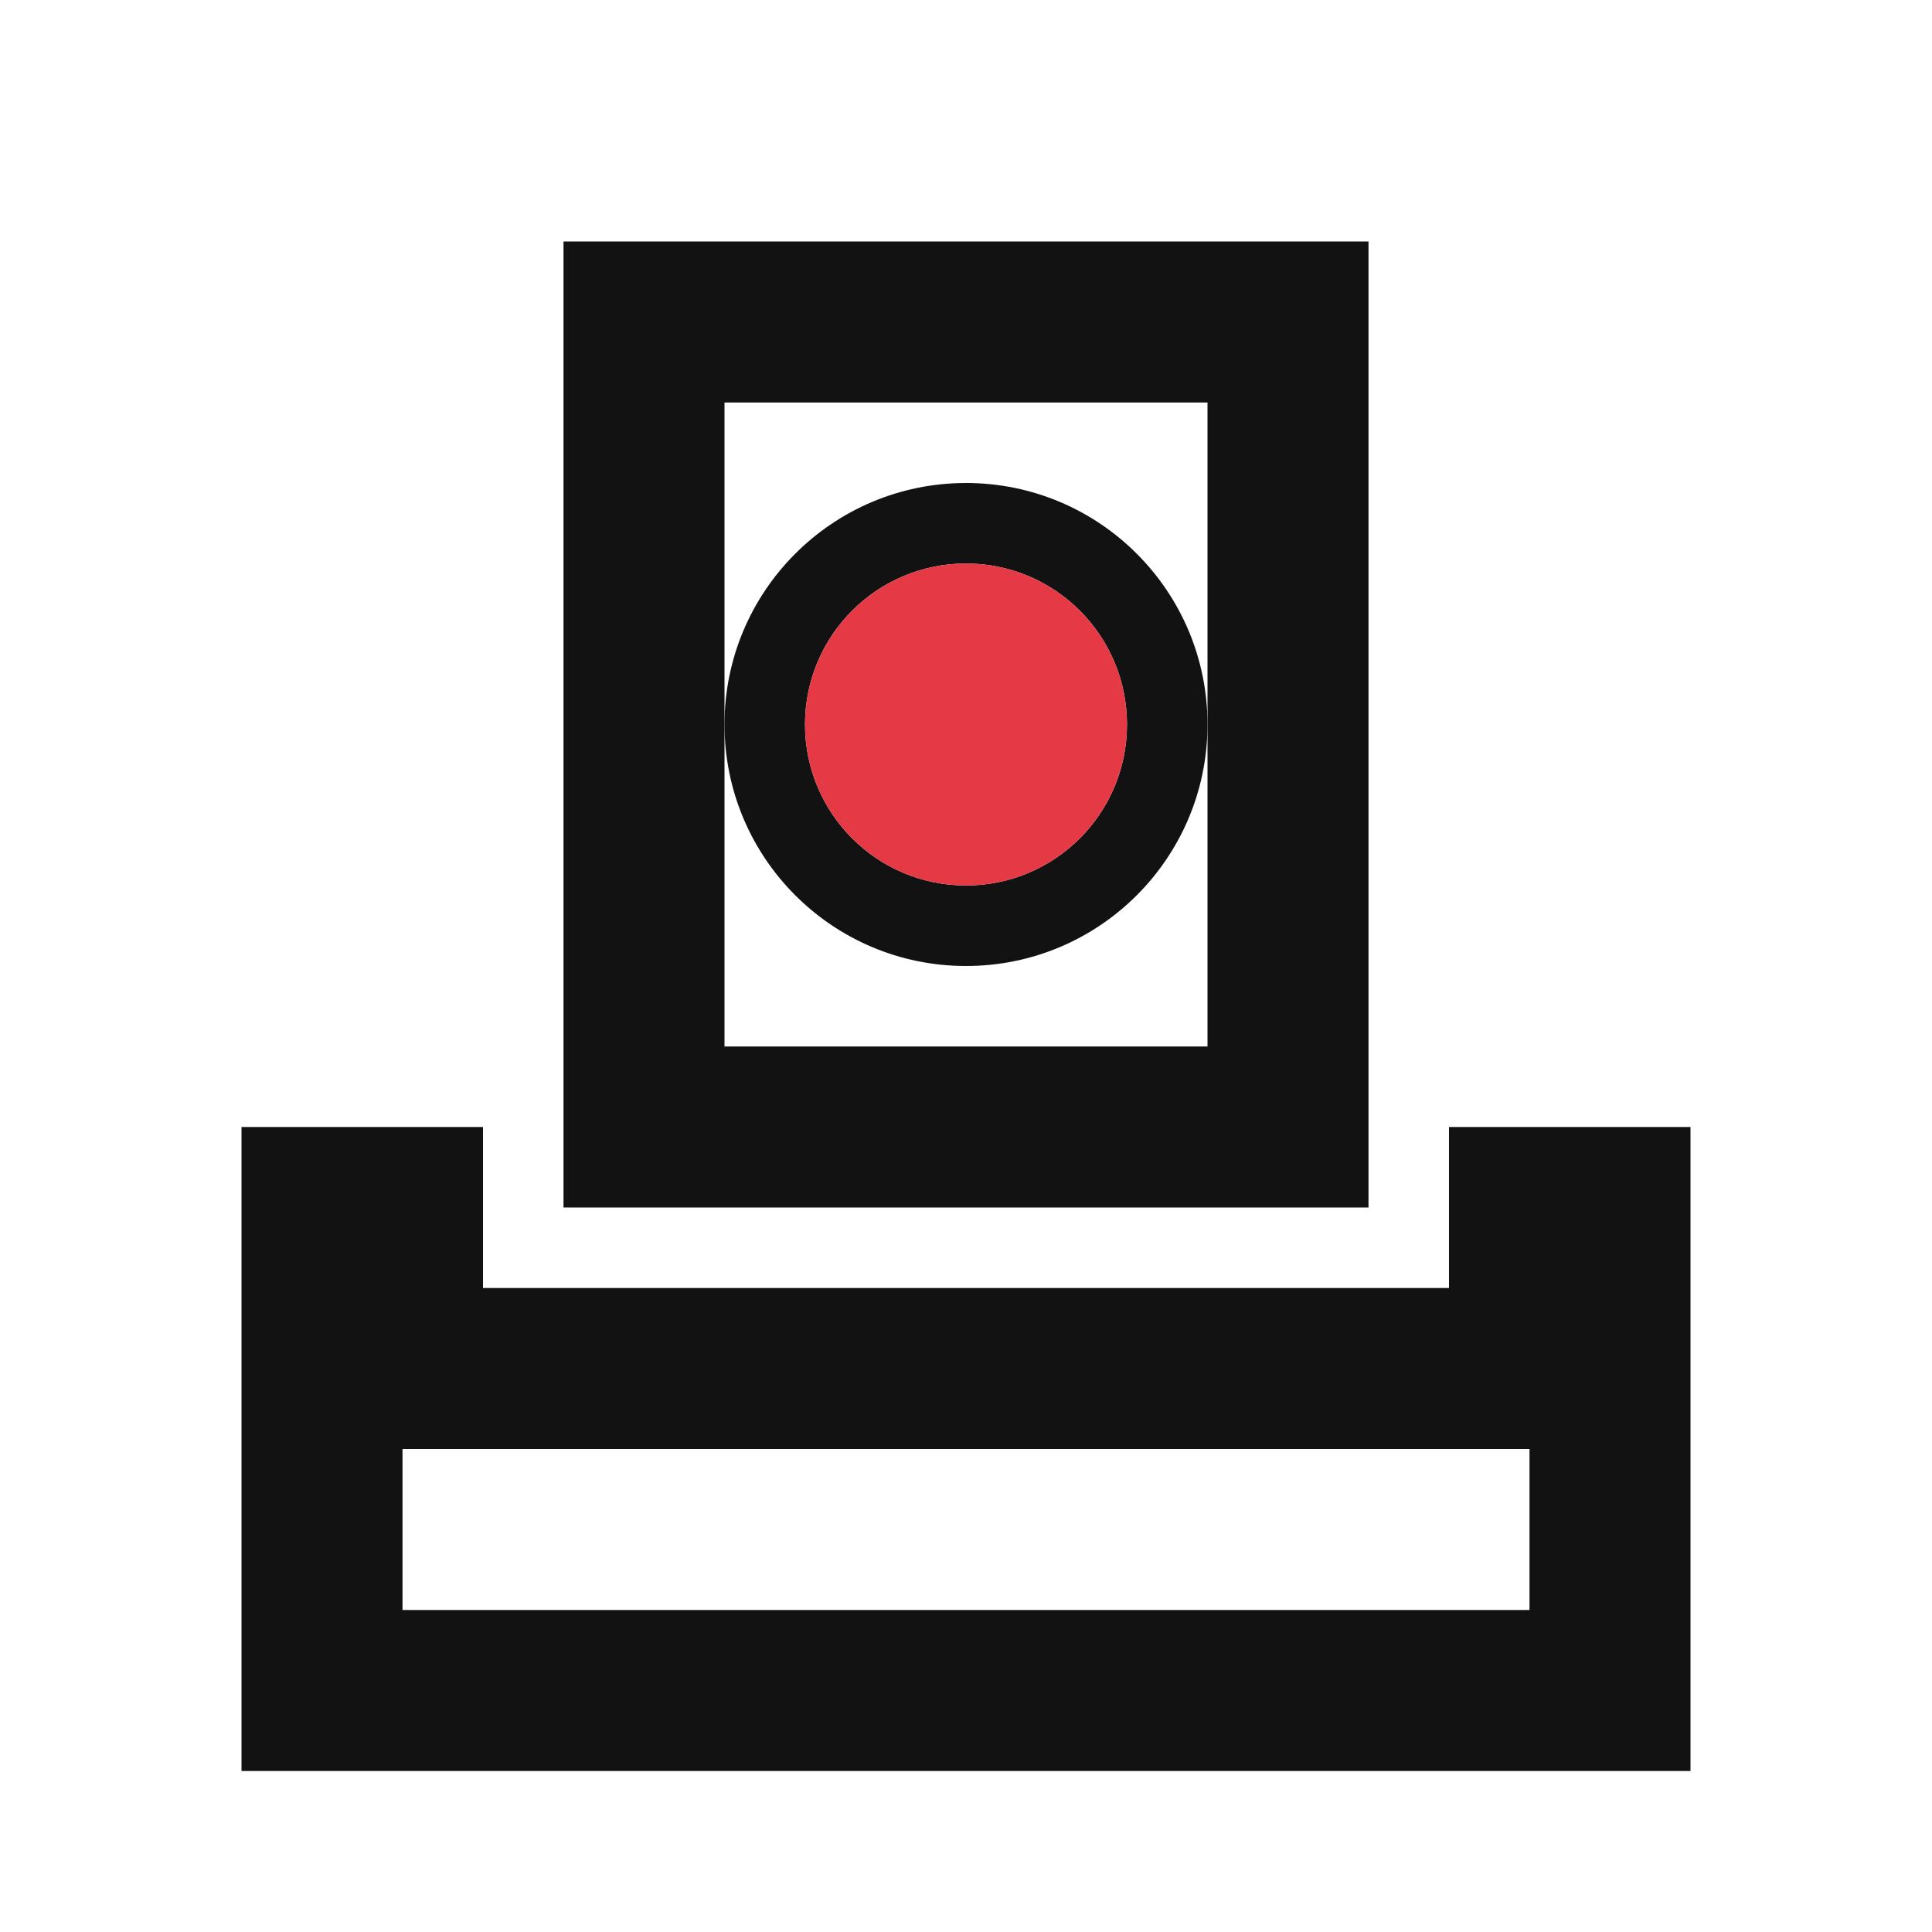
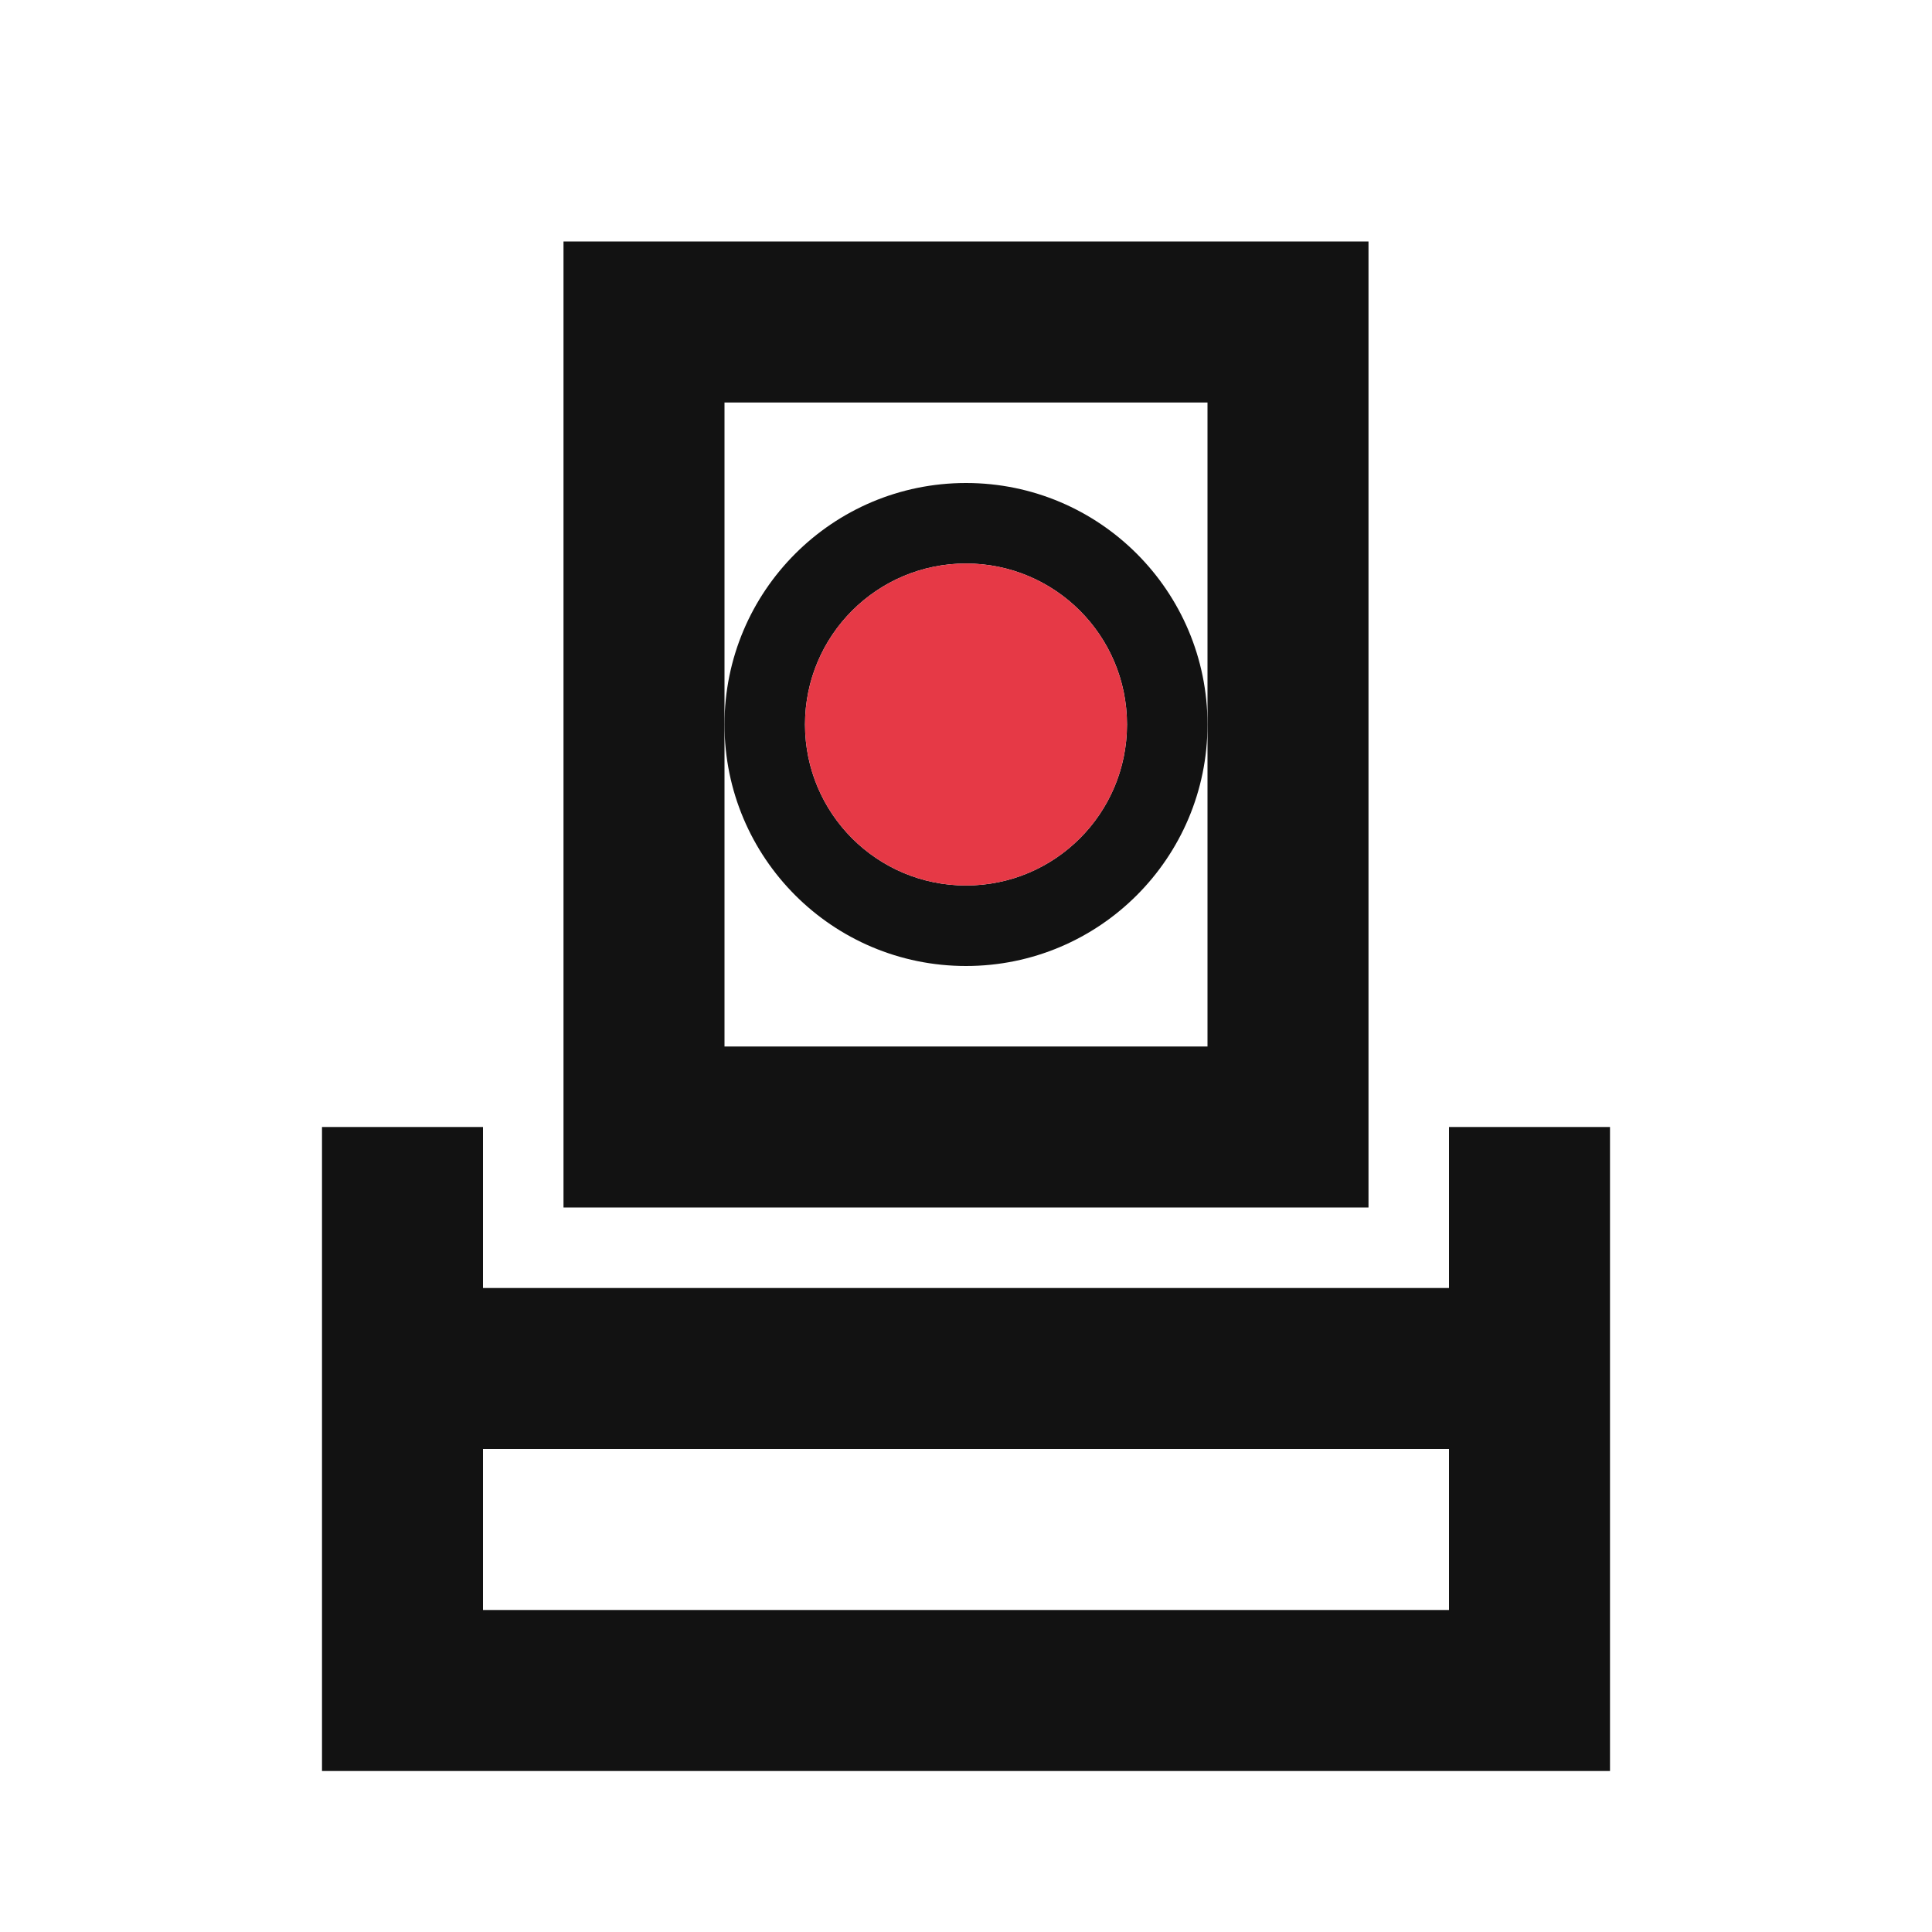
<svg xmlns="http://www.w3.org/2000/svg" width="24" height="24" viewBox="0 0 24 24">
-   <path id="ink" d="M7 3V15H17V3ZM3 14V22H21V14H18V16H6V14ZM9 5H15V13H9ZM5 18H19V20H5Z" fill="#121212" />
+   <path id="ink" d="M7 3V15H17V3ZM4 14V22H20V14H18V16H6V14ZM9 5H15V13H9ZM6 18H18V20H6Z" fill="#121212" />
  <path id="seat" d="M15 9C15 7.343 13.657 6 12 6C10.343 6 9 7.343 9 9C9 10.657 10.343 12 12 12C13.657 12 15 10.657 15 9ZM14 9C14 10.105 13.105 11 12 11C10.895 11 10 10.105 10 9C10 7.895 10.895 7 12 7C13.105 7 14 7.895 14 9Z" fill="#121212" />
  <path id="node" d="M14 9C14 10.105 13.105 11 12 11C10.895 11 10 10.105 10 9C10 7.895 10.895 7 12 7C13.105 7 14 7.895 14 9Z" fill="#E63946" />
</svg>
